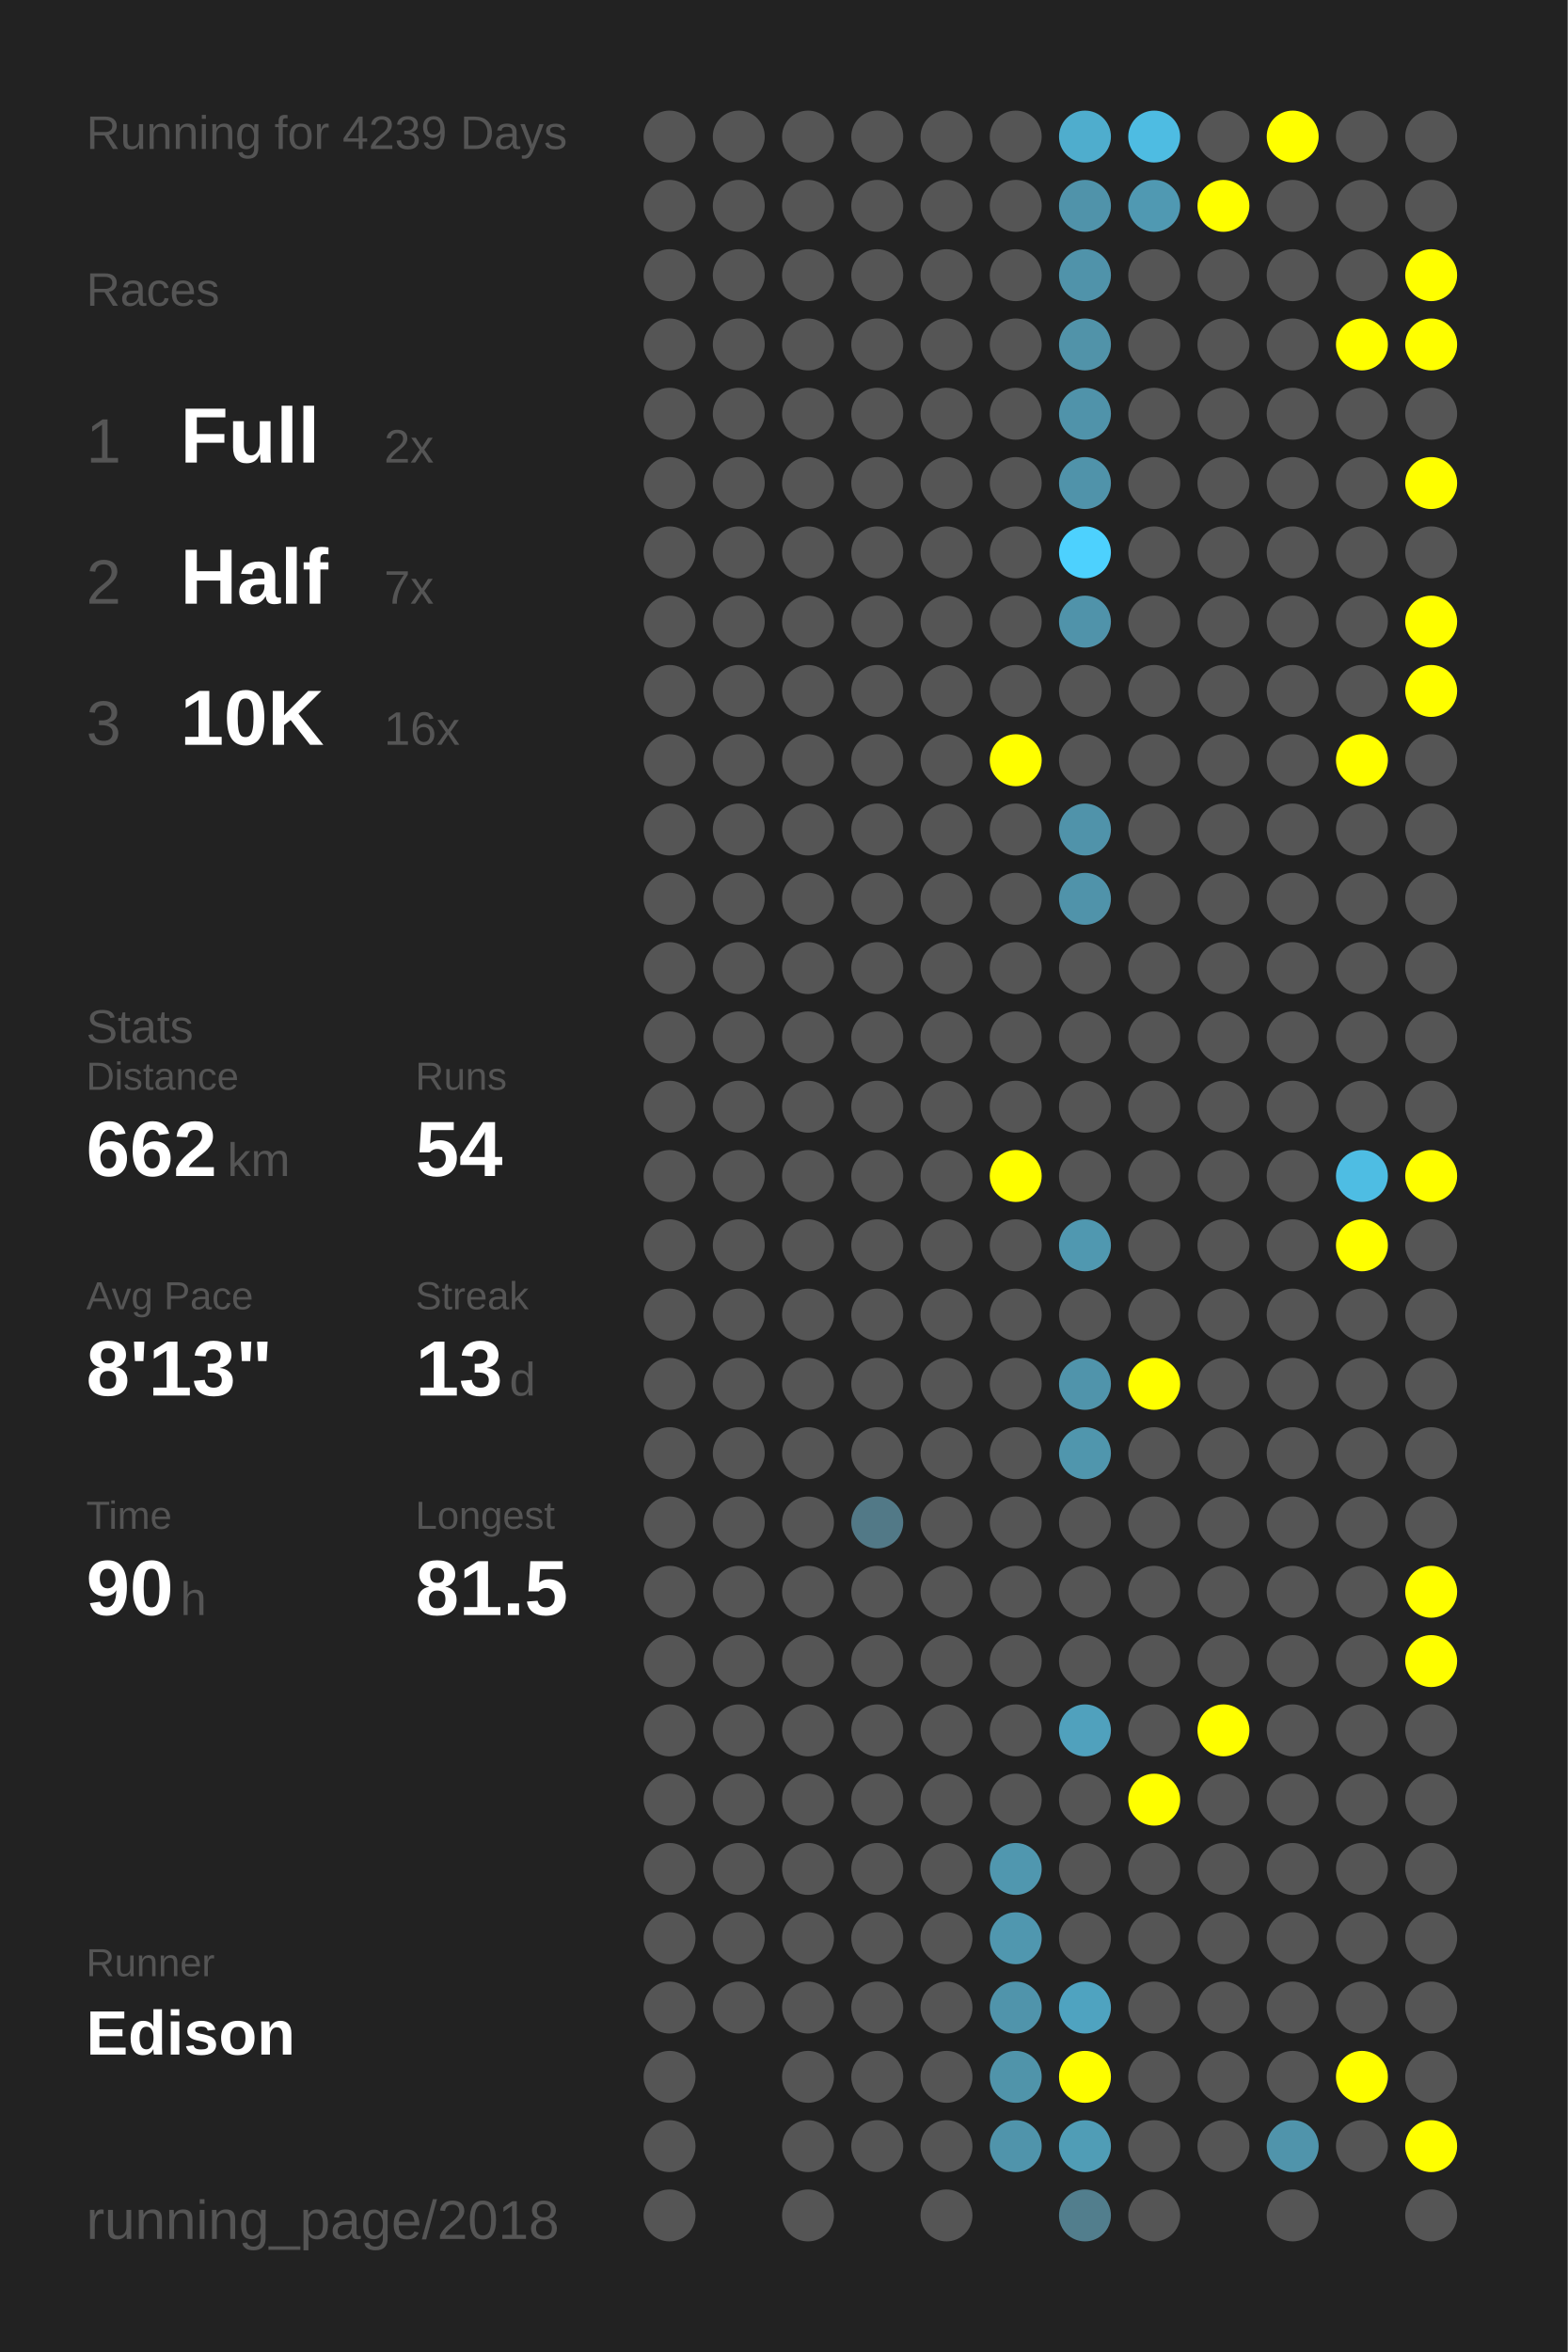
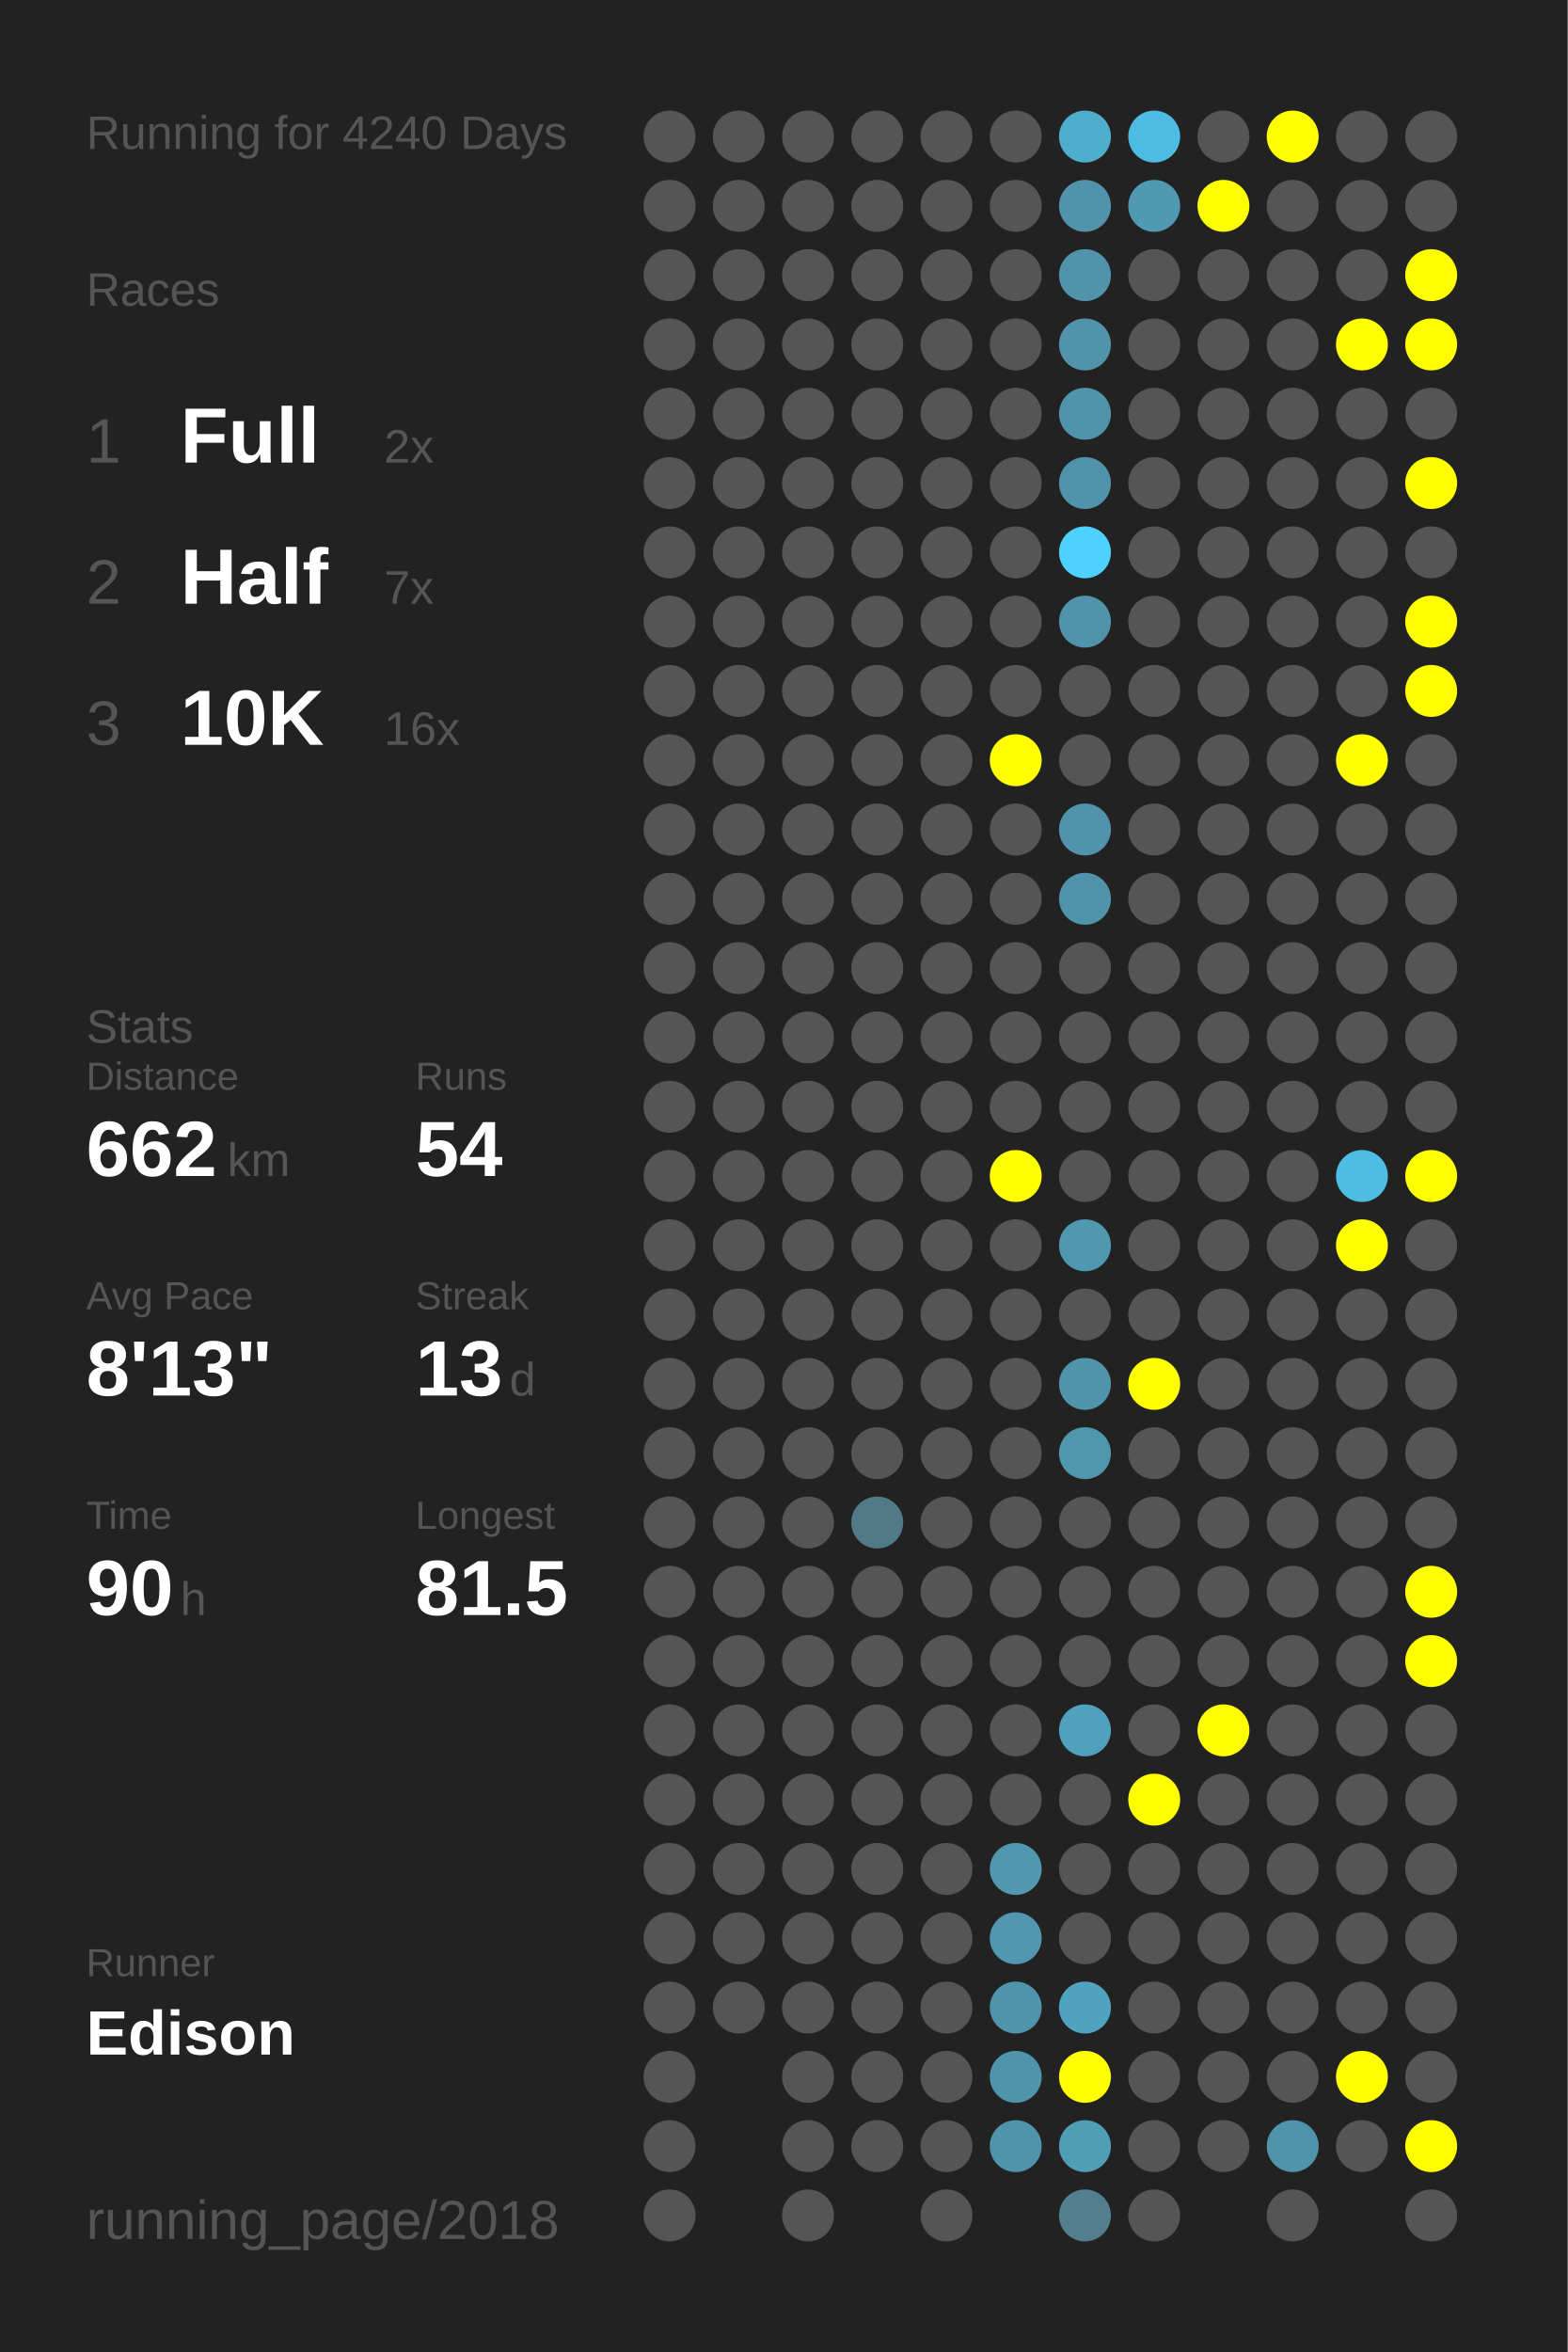
<svg xmlns="http://www.w3.org/2000/svg" baseProfile="full" height="300mm" version="1.1" viewBox="0,0,200,300" width="200mm">
  <defs />
  <rect fill="#222222" height="300" width="200" x="0" y="0" />
-   <text fill="#555555" style="font-size:6px; font-family:Arial;" x="11" y="19">Running for 4239 Days</text>
+   <text fill="#555555" style="font-size:6px; font-family:Arial;" x="11" y="19">Running for 4240 Days</text>
  <text fill="#555555" style="font-size:6px; font-family:Arial;" x="11" y="39">Races</text>
  <text fill="#555555" style="font-size:8px; font-family:Arial;" x="11" y="59">1</text>
  <text fill="#FFFFFF" style="font-size:10px; font-family:Arial; font-weight:bold;" x="23" y="59">Full</text>
  <text fill="#555555" style="font-size:6px; font-family:Arial;" x="49" y="59">2x</text>
  <text fill="#555555" style="font-size:8px; font-family:Arial;" x="11" y="77">2</text>
  <text fill="#FFFFFF" style="font-size:10px; font-family:Arial; font-weight:bold;" x="23" y="77">Half</text>
  <text fill="#555555" style="font-size:6px; font-family:Arial;" x="49" y="77">7x</text>
  <text fill="#555555" style="font-size:8px; font-family:Arial;" x="11" y="95">3</text>
  <text fill="#FFFFFF" style="font-size:10px; font-family:Arial; font-weight:bold;" x="23" y="95">10K</text>
  <text fill="#555555" style="font-size:6px; font-family:Arial;" x="49" y="95">16x</text>
  <text fill="#555555" style="font-size:6px; font-family:Arial;" x="11" y="133">Stats</text>
  <text fill="#555555" style="font-size:5px; font-family:Arial;" x="11" y="139">Distance</text>
  <text fill="#FFFFFF" style="font-size:10px; font-family:Arial; font-weight:bold;" x="11" y="150">662</text>
  <text fill="#555555" style="font-size:6px; font-family:Arial;" x="29" y="150">km</text>
  <text fill="#555555" style="font-size:5px; font-family:Arial;" x="53" y="139">Runs</text>
  <text fill="#FFFFFF" style="font-size:10px; font-family:Arial; font-weight:bold;" x="53" y="150">54</text>
  <text fill="#555555" style="font-size:5px; font-family:Arial;" x="11" y="167">Avg Pace</text>
  <text fill="#FFFFFF" style="font-size:10px; font-family:Arial; font-weight:bold;" x="11" y="178">8'13"</text>
  <text fill="#555555" style="font-size:5px; font-family:Arial;" x="53" y="167">Streak</text>
  <text fill="#FFFFFF" style="font-size:10px; font-family:Arial; font-weight:bold;" x="53" y="178">13</text>
  <text fill="#555555" style="font-size:6px; font-family:Arial;" x="65" y="178">d</text>
  <text fill="#555555" style="font-size:5px; font-family:Arial;" x="11" y="195">Time</text>
  <text fill="#FFFFFF" style="font-size:10px; font-family:Arial; font-weight:bold;" x="11" y="206">90</text>
  <text fill="#555555" style="font-size:6px; font-family:Arial;" x="23" y="206">h</text>
  <text fill="#555555" style="font-size:5px; font-family:Arial;" x="53" y="195">Longest</text>
  <text fill="#FFFFFF" style="font-size:10px; font-family:Arial; font-weight:bold;" x="53" y="206">81.5</text>
  <text fill="#555555" style="font-size:5px; font-family:Arial;" x="11" y="252.065">Runner</text>
  <text fill="#FFFFFF" style="font-size:8px; font-family:Arial; font-weight:bold;" x="11" y="262.065">Edison</text>
  <text fill="#555555" style="font-size:7px; font-family:Arial;" x="11" y="285.581">running_page/2018</text>
  <circle cx="85.417" cy="17.419" fill="#555555" r="3.312" />
  <circle cx="85.417" cy="26.258" fill="#555555" r="3.312" />
  <circle cx="85.417" cy="35.097" fill="#555555" r="3.312" />
  <circle cx="85.417" cy="43.935" fill="#555555" r="3.312" />
  <circle cx="85.417" cy="52.774" fill="#555555" r="3.312" />
  <circle cx="85.417" cy="61.613" fill="#555555" r="3.312" />
  <circle cx="85.417" cy="70.452" fill="#555555" r="3.312" />
  <circle cx="85.417" cy="79.29" fill="#555555" r="3.312" />
  <circle cx="85.417" cy="88.129" fill="#555555" r="3.312" />
  <circle cx="85.417" cy="96.968" fill="#555555" r="3.312" />
  <circle cx="85.417" cy="105.806" fill="#555555" r="3.312" />
  <circle cx="85.417" cy="114.645" fill="#555555" r="3.312" />
  <circle cx="85.417" cy="123.484" fill="#555555" r="3.312" />
  <circle cx="85.417" cy="132.323" fill="#555555" r="3.312" />
  <circle cx="85.417" cy="141.161" fill="#555555" r="3.312" />
  <circle cx="85.417" cy="150" fill="#555555" r="3.312" />
  <circle cx="85.417" cy="158.839" fill="#555555" r="3.312" />
  <circle cx="85.417" cy="167.677" fill="#555555" r="3.312" />
  <circle cx="85.417" cy="176.516" fill="#555555" r="3.312" />
  <circle cx="85.417" cy="185.355" fill="#555555" r="3.312" />
  <circle cx="85.417" cy="194.194" fill="#555555" r="3.312" />
  <circle cx="85.417" cy="203.032" fill="#555555" r="3.312" />
  <circle cx="85.417" cy="211.871" fill="#555555" r="3.312" />
  <circle cx="85.417" cy="220.71" fill="#555555" r="3.312" />
  <circle cx="85.417" cy="229.548" fill="#555555" r="3.312" />
  <circle cx="85.417" cy="238.387" fill="#555555" r="3.312" />
  <circle cx="85.417" cy="247.226" fill="#555555" r="3.312" />
  <circle cx="85.417" cy="256.065" fill="#555555" r="3.312" />
  <circle cx="85.417" cy="264.903" fill="#555555" r="3.312" />
  <circle cx="85.417" cy="273.742" fill="#555555" r="3.312" />
  <circle cx="85.417" cy="282.581" fill="#555555" r="3.312" />
  <circle cx="94.25" cy="17.419" fill="#555555" r="3.312" />
  <circle cx="94.25" cy="26.258" fill="#555555" r="3.312" />
  <circle cx="94.25" cy="35.097" fill="#555555" r="3.312" />
  <circle cx="94.25" cy="43.935" fill="#555555" r="3.312" />
  <circle cx="94.25" cy="52.774" fill="#555555" r="3.312" />
  <circle cx="94.25" cy="61.613" fill="#555555" r="3.312" />
  <circle cx="94.25" cy="70.452" fill="#555555" r="3.312" />
  <circle cx="94.25" cy="79.29" fill="#555555" r="3.312" />
  <circle cx="94.25" cy="88.129" fill="#555555" r="3.312" />
  <circle cx="94.25" cy="96.968" fill="#555555" r="3.312" />
  <circle cx="94.25" cy="105.806" fill="#555555" r="3.312" />
  <circle cx="94.25" cy="114.645" fill="#555555" r="3.312" />
  <circle cx="94.25" cy="123.484" fill="#555555" r="3.312" />
  <circle cx="94.25" cy="132.323" fill="#555555" r="3.312" />
  <circle cx="94.25" cy="141.161" fill="#555555" r="3.312" />
  <circle cx="94.25" cy="150" fill="#555555" r="3.312" />
  <circle cx="94.25" cy="158.839" fill="#555555" r="3.312" />
  <circle cx="94.25" cy="167.677" fill="#555555" r="3.312" />
  <circle cx="94.25" cy="176.516" fill="#555555" r="3.312" />
  <circle cx="94.25" cy="185.355" fill="#555555" r="3.312" />
  <circle cx="94.25" cy="194.194" fill="#555555" r="3.312" />
  <circle cx="94.25" cy="203.032" fill="#555555" r="3.312" />
  <circle cx="94.25" cy="211.871" fill="#555555" r="3.312" />
  <circle cx="94.25" cy="220.71" fill="#555555" r="3.312" />
  <circle cx="94.25" cy="229.548" fill="#555555" r="3.312" />
  <circle cx="94.25" cy="238.387" fill="#555555" r="3.312" />
  <circle cx="94.25" cy="247.226" fill="#555555" r="3.312" />
  <circle cx="94.25" cy="256.065" fill="#555555" r="3.312" />
  <circle cx="103.083" cy="17.419" fill="#555555" r="3.312" />
  <circle cx="103.083" cy="26.258" fill="#555555" r="3.312" />
  <circle cx="103.083" cy="35.097" fill="#555555" r="3.312" />
  <circle cx="103.083" cy="43.935" fill="#555555" r="3.312" />
  <circle cx="103.083" cy="52.774" fill="#555555" r="3.312" />
  <circle cx="103.083" cy="61.613" fill="#555555" r="3.312" />
  <circle cx="103.083" cy="70.452" fill="#555555" r="3.312" />
  <circle cx="103.083" cy="79.29" fill="#555555" r="3.312" />
  <circle cx="103.083" cy="88.129" fill="#555555" r="3.312" />
  <circle cx="103.083" cy="96.968" fill="#555555" r="3.312" />
  <circle cx="103.083" cy="105.806" fill="#555555" r="3.312" />
  <circle cx="103.083" cy="114.645" fill="#555555" r="3.312" />
  <circle cx="103.083" cy="123.484" fill="#555555" r="3.312" />
  <circle cx="103.083" cy="132.323" fill="#555555" r="3.312" />
  <circle cx="103.083" cy="141.161" fill="#555555" r="3.312" />
  <circle cx="103.083" cy="150" fill="#555555" r="3.312" />
  <circle cx="103.083" cy="158.839" fill="#555555" r="3.312" />
  <circle cx="103.083" cy="167.677" fill="#555555" r="3.312" />
  <circle cx="103.083" cy="176.516" fill="#555555" r="3.312" />
  <circle cx="103.083" cy="185.355" fill="#555555" r="3.312" />
  <circle cx="103.083" cy="194.194" fill="#555555" r="3.312" />
  <circle cx="103.083" cy="203.032" fill="#555555" r="3.312" />
  <circle cx="103.083" cy="211.871" fill="#555555" r="3.312" />
  <circle cx="103.083" cy="220.71" fill="#555555" r="3.312" />
  <circle cx="103.083" cy="229.548" fill="#555555" r="3.312" />
  <circle cx="103.083" cy="238.387" fill="#555555" r="3.312" />
  <circle cx="103.083" cy="247.226" fill="#555555" r="3.312" />
  <circle cx="103.083" cy="256.065" fill="#555555" r="3.312" />
  <circle cx="103.083" cy="264.903" fill="#555555" r="3.312" />
  <circle cx="103.083" cy="273.742" fill="#555555" r="3.312" />
  <circle cx="103.083" cy="282.581" fill="#555555" r="3.312" />
  <circle cx="111.917" cy="17.419" fill="#555555" r="3.312" />
  <circle cx="111.917" cy="26.258" fill="#555555" r="3.312" />
  <circle cx="111.917" cy="35.097" fill="#555555" r="3.312" />
  <circle cx="111.917" cy="43.935" fill="#555555" r="3.312" />
  <circle cx="111.917" cy="52.774" fill="#555555" r="3.312" />
  <circle cx="111.917" cy="61.613" fill="#555555" r="3.312" />
  <circle cx="111.917" cy="70.452" fill="#555555" r="3.312" />
  <circle cx="111.917" cy="79.29" fill="#555555" r="3.312" />
  <circle cx="111.917" cy="88.129" fill="#555555" r="3.312" />
  <circle cx="111.917" cy="96.968" fill="#555555" r="3.312" />
  <circle cx="111.917" cy="105.806" fill="#555555" r="3.312" />
  <circle cx="111.917" cy="114.645" fill="#555555" r="3.312" />
  <circle cx="111.917" cy="123.484" fill="#555555" r="3.312" />
  <circle cx="111.917" cy="132.323" fill="#555555" r="3.312" />
  <circle cx="111.917" cy="141.161" fill="#555555" r="3.312" />
  <circle cx="111.917" cy="150" fill="#555555" r="3.312" />
  <circle cx="111.917" cy="158.839" fill="#555555" r="3.312" />
  <circle cx="111.917" cy="167.677" fill="#555555" r="3.312" />
  <circle cx="111.917" cy="176.516" fill="#555555" r="3.312" />
  <circle cx="111.917" cy="185.355" fill="#555555" r="3.312" />
  <circle cx="111.917" cy="194.194" fill="#527987" r="3.312" />
  <circle cx="111.917" cy="203.032" fill="#555555" r="3.312" />
  <circle cx="111.917" cy="211.871" fill="#555555" r="3.312" />
  <circle cx="111.917" cy="220.71" fill="#555555" r="3.312" />
  <circle cx="111.917" cy="229.548" fill="#555555" r="3.312" />
  <circle cx="111.917" cy="238.387" fill="#555555" r="3.312" />
  <circle cx="111.917" cy="247.226" fill="#555555" r="3.312" />
  <circle cx="111.917" cy="256.065" fill="#555555" r="3.312" />
  <circle cx="111.917" cy="264.903" fill="#555555" r="3.312" />
  <circle cx="111.917" cy="273.742" fill="#555555" r="3.312" />
  <circle cx="120.75" cy="17.419" fill="#555555" r="3.312" />
  <circle cx="120.75" cy="26.258" fill="#555555" r="3.312" />
  <circle cx="120.75" cy="35.097" fill="#555555" r="3.312" />
  <circle cx="120.75" cy="43.935" fill="#555555" r="3.312" />
  <circle cx="120.75" cy="52.774" fill="#555555" r="3.312" />
  <circle cx="120.75" cy="61.613" fill="#555555" r="3.312" />
  <circle cx="120.75" cy="70.452" fill="#555555" r="3.312" />
  <circle cx="120.75" cy="79.29" fill="#555555" r="3.312" />
  <circle cx="120.75" cy="88.129" fill="#555555" r="3.312" />
  <circle cx="120.75" cy="96.968" fill="#555555" r="3.312" />
  <circle cx="120.75" cy="105.806" fill="#555555" r="3.312" />
  <circle cx="120.75" cy="114.645" fill="#555555" r="3.312" />
  <circle cx="120.75" cy="123.484" fill="#555555" r="3.312" />
  <circle cx="120.75" cy="132.323" fill="#555555" r="3.312" />
  <circle cx="120.75" cy="141.161" fill="#555555" r="3.312" />
  <circle cx="120.75" cy="150" fill="#555555" r="3.312" />
  <circle cx="120.75" cy="158.839" fill="#555555" r="3.312" />
  <circle cx="120.75" cy="167.677" fill="#555555" r="3.312" />
  <circle cx="120.75" cy="176.516" fill="#555555" r="3.312" />
  <circle cx="120.75" cy="185.355" fill="#555555" r="3.312" />
  <circle cx="120.75" cy="194.194" fill="#555555" r="3.312" />
  <circle cx="120.75" cy="203.032" fill="#555555" r="3.312" />
  <circle cx="120.75" cy="211.871" fill="#555555" r="3.312" />
  <circle cx="120.75" cy="220.71" fill="#555555" r="3.312" />
  <circle cx="120.75" cy="229.548" fill="#555555" r="3.312" />
  <circle cx="120.75" cy="238.387" fill="#555555" r="3.312" />
  <circle cx="120.75" cy="247.226" fill="#555555" r="3.312" />
  <circle cx="120.75" cy="256.065" fill="#555555" r="3.312" />
  <circle cx="120.75" cy="264.903" fill="#555555" r="3.312" />
  <circle cx="120.75" cy="273.742" fill="#555555" r="3.312" />
  <circle cx="120.75" cy="282.581" fill="#555555" r="3.312" />
  <circle cx="129.583" cy="17.419" fill="#555555" r="3.312" />
  <circle cx="129.583" cy="26.258" fill="#555555" r="3.312" />
  <circle cx="129.583" cy="35.097" fill="#555555" r="3.312" />
  <circle cx="129.583" cy="43.935" fill="#555555" r="3.312" />
  <circle cx="129.583" cy="52.774" fill="#555555" r="3.312" />
  <circle cx="129.583" cy="61.613" fill="#555555" r="3.312" />
  <circle cx="129.583" cy="70.452" fill="#555555" r="3.312" />
  <circle cx="129.583" cy="79.29" fill="#555555" r="3.312" />
  <circle cx="129.583" cy="88.129" fill="#555555" r="3.312" />
  <circle cx="129.583" cy="96.968" fill="#FFFF00" r="3.312" />
  <circle cx="129.583" cy="105.806" fill="#555555" r="3.312" />
  <circle cx="129.583" cy="114.645" fill="#555555" r="3.312" />
  <circle cx="129.583" cy="123.484" fill="#555555" r="3.312" />
  <circle cx="129.583" cy="132.323" fill="#555555" r="3.312" />
  <circle cx="129.583" cy="141.161" fill="#555555" r="3.312" />
  <circle cx="129.583" cy="150" fill="#FFFF00" r="3.312" />
  <circle cx="129.583" cy="158.839" fill="#555555" r="3.312" />
  <circle cx="129.583" cy="167.677" fill="#555555" r="3.312" />
  <circle cx="129.583" cy="176.516" fill="#555555" r="3.312" />
  <circle cx="129.583" cy="185.355" fill="#555555" r="3.312" />
  <circle cx="129.583" cy="194.194" fill="#555555" r="3.312" />
  <circle cx="129.583" cy="203.032" fill="#555555" r="3.312" />
  <circle cx="129.583" cy="211.871" fill="#555555" r="3.312" />
  <circle cx="129.583" cy="220.71" fill="#555555" r="3.312" />
  <circle cx="129.583" cy="229.548" fill="#555555" r="3.312" />
  <circle cx="129.583" cy="238.387" fill="#5097af" r="3.312" />
  <circle cx="129.583" cy="247.226" fill="#5097af" r="3.312" />
  <circle cx="129.583" cy="256.065" fill="#5094ab" r="3.312" />
  <circle cx="129.583" cy="264.903" fill="#5094aa" r="3.312" />
  <circle cx="129.583" cy="273.742" fill="#5094ab" r="3.312" />
  <circle cx="138.417" cy="17.419" fill="#4fadcd" r="3.312" />
  <circle cx="138.417" cy="26.258" fill="#5093aa" r="3.312" />
  <circle cx="138.417" cy="35.097" fill="#5093aa" r="3.312" />
  <circle cx="138.417" cy="43.935" fill="#5193a9" r="3.312" />
  <circle cx="138.417" cy="52.774" fill="#5093aa" r="3.312" />
  <circle cx="138.417" cy="61.613" fill="#5093aa" r="3.312" />
  <circle cx="138.417" cy="70.452" fill="#4dd1fe" r="3.312" />
  <circle cx="138.417" cy="79.29" fill="#5093aa" r="3.312" />
  <circle cx="138.417" cy="88.129" fill="#555555" r="3.312" />
  <circle cx="138.417" cy="96.968" fill="#555555" r="3.312" />
  <circle cx="138.417" cy="105.806" fill="#5093aa" r="3.312" />
  <circle cx="138.417" cy="114.645" fill="#5093aa" r="3.312" />
  <circle cx="138.417" cy="123.484" fill="#555555" r="3.312" />
  <circle cx="138.417" cy="132.323" fill="#555555" r="3.312" />
  <circle cx="138.417" cy="141.161" fill="#555555" r="3.312" />
  <circle cx="138.417" cy="150" fill="#555555" r="3.312" />
  <circle cx="138.417" cy="158.839" fill="#5098b0" r="3.312" />
  <circle cx="138.417" cy="167.677" fill="#555555" r="3.312" />
  <circle cx="138.417" cy="176.516" fill="#5094ab" r="3.312" />
  <circle cx="138.417" cy="185.355" fill="#5096ad" r="3.312" />
  <circle cx="138.417" cy="194.194" fill="#555555" r="3.312" />
  <circle cx="138.417" cy="203.032" fill="#555555" r="3.312" />
  <circle cx="138.417" cy="211.871" fill="#555555" r="3.312" />
  <circle cx="138.417" cy="220.71" fill="#50a1bd" r="3.312" />
  <circle cx="138.417" cy="229.548" fill="#555555" r="3.312" />
  <circle cx="138.417" cy="238.387" fill="#555555" r="3.312" />
  <circle cx="138.417" cy="247.226" fill="#555555" r="3.312" />
  <circle cx="138.417" cy="256.065" fill="#4fa3c0" r="3.312" />
  <circle cx="138.417" cy="264.903" fill="#FFFF00" r="3.312" />
  <circle cx="138.417" cy="273.742" fill="#509db6" r="3.312" />
  <circle cx="138.417" cy="282.581" fill="#527e8d" r="3.312" />
  <circle cx="147.25" cy="17.419" fill="#4ebce2" r="3.312" />
  <circle cx="147.25" cy="26.258" fill="#5099b2" r="3.312" />
  <circle cx="147.25" cy="35.097" fill="#555555" r="3.312" />
  <circle cx="147.25" cy="43.935" fill="#555555" r="3.312" />
  <circle cx="147.25" cy="52.774" fill="#555555" r="3.312" />
  <circle cx="147.25" cy="61.613" fill="#555555" r="3.312" />
  <circle cx="147.25" cy="70.452" fill="#555555" r="3.312" />
  <circle cx="147.25" cy="79.29" fill="#555555" r="3.312" />
  <circle cx="147.25" cy="88.129" fill="#555555" r="3.312" />
  <circle cx="147.25" cy="96.968" fill="#555555" r="3.312" />
  <circle cx="147.25" cy="105.806" fill="#555555" r="3.312" />
  <circle cx="147.25" cy="114.645" fill="#555555" r="3.312" />
  <circle cx="147.25" cy="123.484" fill="#555555" r="3.312" />
  <circle cx="147.25" cy="132.323" fill="#555555" r="3.312" />
  <circle cx="147.25" cy="141.161" fill="#555555" r="3.312" />
  <circle cx="147.25" cy="150" fill="#555555" r="3.312" />
  <circle cx="147.25" cy="158.839" fill="#555555" r="3.312" />
  <circle cx="147.25" cy="167.677" fill="#555555" r="3.312" />
  <circle cx="147.25" cy="176.516" fill="#FFFF00" r="3.312" />
  <circle cx="147.25" cy="185.355" fill="#555555" r="3.312" />
  <circle cx="147.25" cy="194.194" fill="#555555" r="3.312" />
  <circle cx="147.25" cy="203.032" fill="#555555" r="3.312" />
  <circle cx="147.25" cy="211.871" fill="#555555" r="3.312" />
  <circle cx="147.25" cy="220.71" fill="#555555" r="3.312" />
  <circle cx="147.25" cy="229.548" fill="#FFFF00" r="3.312" />
  <circle cx="147.25" cy="238.387" fill="#555555" r="3.312" />
  <circle cx="147.25" cy="247.226" fill="#555555" r="3.312" />
  <circle cx="147.25" cy="256.065" fill="#555555" r="3.312" />
  <circle cx="147.25" cy="264.903" fill="#555555" r="3.312" />
  <circle cx="147.25" cy="273.742" fill="#555555" r="3.312" />
  <circle cx="147.25" cy="282.581" fill="#555555" r="3.312" />
  <circle cx="156.083" cy="17.419" fill="#555555" r="3.312" />
  <circle cx="156.083" cy="26.258" fill="#FFFF00" r="3.312" />
  <circle cx="156.083" cy="35.097" fill="#555555" r="3.312" />
  <circle cx="156.083" cy="43.935" fill="#555555" r="3.312" />
  <circle cx="156.083" cy="52.774" fill="#555555" r="3.312" />
  <circle cx="156.083" cy="61.613" fill="#555555" r="3.312" />
  <circle cx="156.083" cy="70.452" fill="#555555" r="3.312" />
  <circle cx="156.083" cy="79.29" fill="#555555" r="3.312" />
  <circle cx="156.083" cy="88.129" fill="#555555" r="3.312" />
  <circle cx="156.083" cy="96.968" fill="#555555" r="3.312" />
  <circle cx="156.083" cy="105.806" fill="#555555" r="3.312" />
  <circle cx="156.083" cy="114.645" fill="#555555" r="3.312" />
  <circle cx="156.083" cy="123.484" fill="#555555" r="3.312" />
  <circle cx="156.083" cy="132.323" fill="#555555" r="3.312" />
  <circle cx="156.083" cy="141.161" fill="#555555" r="3.312" />
  <circle cx="156.083" cy="150" fill="#555555" r="3.312" />
  <circle cx="156.083" cy="158.839" fill="#555555" r="3.312" />
  <circle cx="156.083" cy="167.677" fill="#555555" r="3.312" />
  <circle cx="156.083" cy="176.516" fill="#555555" r="3.312" />
  <circle cx="156.083" cy="185.355" fill="#555555" r="3.312" />
  <circle cx="156.083" cy="194.194" fill="#555555" r="3.312" />
  <circle cx="156.083" cy="203.032" fill="#555555" r="3.312" />
  <circle cx="156.083" cy="211.871" fill="#555555" r="3.312" />
  <circle cx="156.083" cy="220.71" fill="#FFFF00" r="3.312" />
  <circle cx="156.083" cy="229.548" fill="#555555" r="3.312" />
  <circle cx="156.083" cy="238.387" fill="#555555" r="3.312" />
  <circle cx="156.083" cy="247.226" fill="#555555" r="3.312" />
  <circle cx="156.083" cy="256.065" fill="#555555" r="3.312" />
  <circle cx="156.083" cy="264.903" fill="#555555" r="3.312" />
  <circle cx="156.083" cy="273.742" fill="#555555" r="3.312" />
  <circle cx="164.917" cy="17.419" fill="#FFFF00" r="3.312" />
  <circle cx="164.917" cy="26.258" fill="#555555" r="3.312" />
  <circle cx="164.917" cy="35.097" fill="#555555" r="3.312" />
  <circle cx="164.917" cy="43.935" fill="#555555" r="3.312" />
  <circle cx="164.917" cy="52.774" fill="#555555" r="3.312" />
  <circle cx="164.917" cy="61.613" fill="#555555" r="3.312" />
  <circle cx="164.917" cy="70.452" fill="#555555" r="3.312" />
  <circle cx="164.917" cy="79.29" fill="#555555" r="3.312" />
  <circle cx="164.917" cy="88.129" fill="#555555" r="3.312" />
  <circle cx="164.917" cy="96.968" fill="#555555" r="3.312" />
  <circle cx="164.917" cy="105.806" fill="#555555" r="3.312" />
  <circle cx="164.917" cy="114.645" fill="#555555" r="3.312" />
  <circle cx="164.917" cy="123.484" fill="#555555" r="3.312" />
  <circle cx="164.917" cy="132.323" fill="#555555" r="3.312" />
  <circle cx="164.917" cy="141.161" fill="#555555" r="3.312" />
  <circle cx="164.917" cy="150" fill="#555555" r="3.312" />
  <circle cx="164.917" cy="158.839" fill="#555555" r="3.312" />
  <circle cx="164.917" cy="167.677" fill="#555555" r="3.312" />
  <circle cx="164.917" cy="176.516" fill="#555555" r="3.312" />
  <circle cx="164.917" cy="185.355" fill="#555555" r="3.312" />
  <circle cx="164.917" cy="194.194" fill="#555555" r="3.312" />
  <circle cx="164.917" cy="203.032" fill="#555555" r="3.312" />
  <circle cx="164.917" cy="211.871" fill="#555555" r="3.312" />
  <circle cx="164.917" cy="220.71" fill="#555555" r="3.312" />
  <circle cx="164.917" cy="229.548" fill="#555555" r="3.312" />
  <circle cx="164.917" cy="238.387" fill="#555555" r="3.312" />
  <circle cx="164.917" cy="247.226" fill="#555555" r="3.312" />
  <circle cx="164.917" cy="256.065" fill="#555555" r="3.312" />
  <circle cx="164.917" cy="264.903" fill="#555555" r="3.312" />
  <circle cx="164.917" cy="273.742" fill="#5094ab" r="3.312" />
  <circle cx="164.917" cy="282.581" fill="#555555" r="3.312" />
  <circle cx="173.75" cy="17.419" fill="#555555" r="3.312" />
  <circle cx="173.75" cy="26.258" fill="#555555" r="3.312" />
  <circle cx="173.75" cy="35.097" fill="#555555" r="3.312" />
  <circle cx="173.75" cy="43.935" fill="#FFFF00" r="3.312" />
  <circle cx="173.75" cy="52.774" fill="#555555" r="3.312" />
  <circle cx="173.75" cy="61.613" fill="#555555" r="3.312" />
  <circle cx="173.75" cy="70.452" fill="#555555" r="3.312" />
  <circle cx="173.75" cy="79.29" fill="#555555" r="3.312" />
  <circle cx="173.75" cy="88.129" fill="#555555" r="3.312" />
  <circle cx="173.75" cy="96.968" fill="#FFFF00" r="3.312" />
  <circle cx="173.75" cy="105.806" fill="#555555" r="3.312" />
  <circle cx="173.75" cy="114.645" fill="#555555" r="3.312" />
  <circle cx="173.75" cy="123.484" fill="#555555" r="3.312" />
  <circle cx="173.75" cy="132.323" fill="#555555" r="3.312" />
  <circle cx="173.75" cy="141.161" fill="#555555" r="3.312" />
  <circle cx="173.75" cy="150" fill="#4ebde3" r="3.312" />
  <circle cx="173.75" cy="158.839" fill="#FFFF00" r="3.312" />
  <circle cx="173.75" cy="167.677" fill="#555555" r="3.312" />
  <circle cx="173.75" cy="176.516" fill="#555555" r="3.312" />
  <circle cx="173.75" cy="185.355" fill="#555555" r="3.312" />
  <circle cx="173.75" cy="194.194" fill="#555555" r="3.312" />
  <circle cx="173.75" cy="203.032" fill="#555555" r="3.312" />
  <circle cx="173.75" cy="211.871" fill="#555555" r="3.312" />
  <circle cx="173.75" cy="220.71" fill="#555555" r="3.312" />
  <circle cx="173.75" cy="229.548" fill="#555555" r="3.312" />
  <circle cx="173.75" cy="238.387" fill="#555555" r="3.312" />
  <circle cx="173.75" cy="247.226" fill="#555555" r="3.312" />
  <circle cx="173.75" cy="256.065" fill="#555555" r="3.312" />
  <circle cx="173.75" cy="264.903" fill="#FFFF00" r="3.312" />
  <circle cx="173.75" cy="273.742" fill="#555555" r="3.312" />
  <circle cx="182.583" cy="17.419" fill="#555555" r="3.312" />
  <circle cx="182.583" cy="26.258" fill="#555555" r="3.312" />
  <circle cx="182.583" cy="35.097" fill="#FFFF00" r="3.312" />
  <circle cx="182.583" cy="43.935" fill="#FFFF00" r="3.312" />
  <circle cx="182.583" cy="52.774" fill="#555555" r="3.312" />
  <circle cx="182.583" cy="61.613" fill="#FFFF00" r="3.312" />
  <circle cx="182.583" cy="70.452" fill="#555555" r="3.312" />
  <circle cx="182.583" cy="79.29" fill="#FFFF00" r="3.312" />
  <circle cx="182.583" cy="88.129" fill="#FFFF00" r="3.312" />
  <circle cx="182.583" cy="96.968" fill="#555555" r="3.312" />
  <circle cx="182.583" cy="105.806" fill="#555555" r="3.312" />
  <circle cx="182.583" cy="114.645" fill="#555555" r="3.312" />
  <circle cx="182.583" cy="123.484" fill="#555555" r="3.312" />
  <circle cx="182.583" cy="132.323" fill="#555555" r="3.312" />
  <circle cx="182.583" cy="141.161" fill="#555555" r="3.312" />
  <circle cx="182.583" cy="150" fill="#FFFF00" r="3.312" />
  <circle cx="182.583" cy="158.839" fill="#555555" r="3.312" />
  <circle cx="182.583" cy="167.677" fill="#555555" r="3.312" />
  <circle cx="182.583" cy="176.516" fill="#555555" r="3.312" />
  <circle cx="182.583" cy="185.355" fill="#555555" r="3.312" />
  <circle cx="182.583" cy="194.194" fill="#555555" r="3.312" />
  <circle cx="182.583" cy="203.032" fill="#FFFF00" r="3.312" />
  <circle cx="182.583" cy="211.871" fill="#FFFF00" r="3.312" />
  <circle cx="182.583" cy="220.71" fill="#555555" r="3.312" />
  <circle cx="182.583" cy="229.548" fill="#555555" r="3.312" />
  <circle cx="182.583" cy="238.387" fill="#555555" r="3.312" />
  <circle cx="182.583" cy="247.226" fill="#555555" r="3.312" />
  <circle cx="182.583" cy="256.065" fill="#555555" r="3.312" />
  <circle cx="182.583" cy="264.903" fill="#555555" r="3.312" />
  <circle cx="182.583" cy="273.742" fill="#FFFF00" r="3.312" />
  <circle cx="182.583" cy="282.581" fill="#555555" r="3.312" />
</svg>
